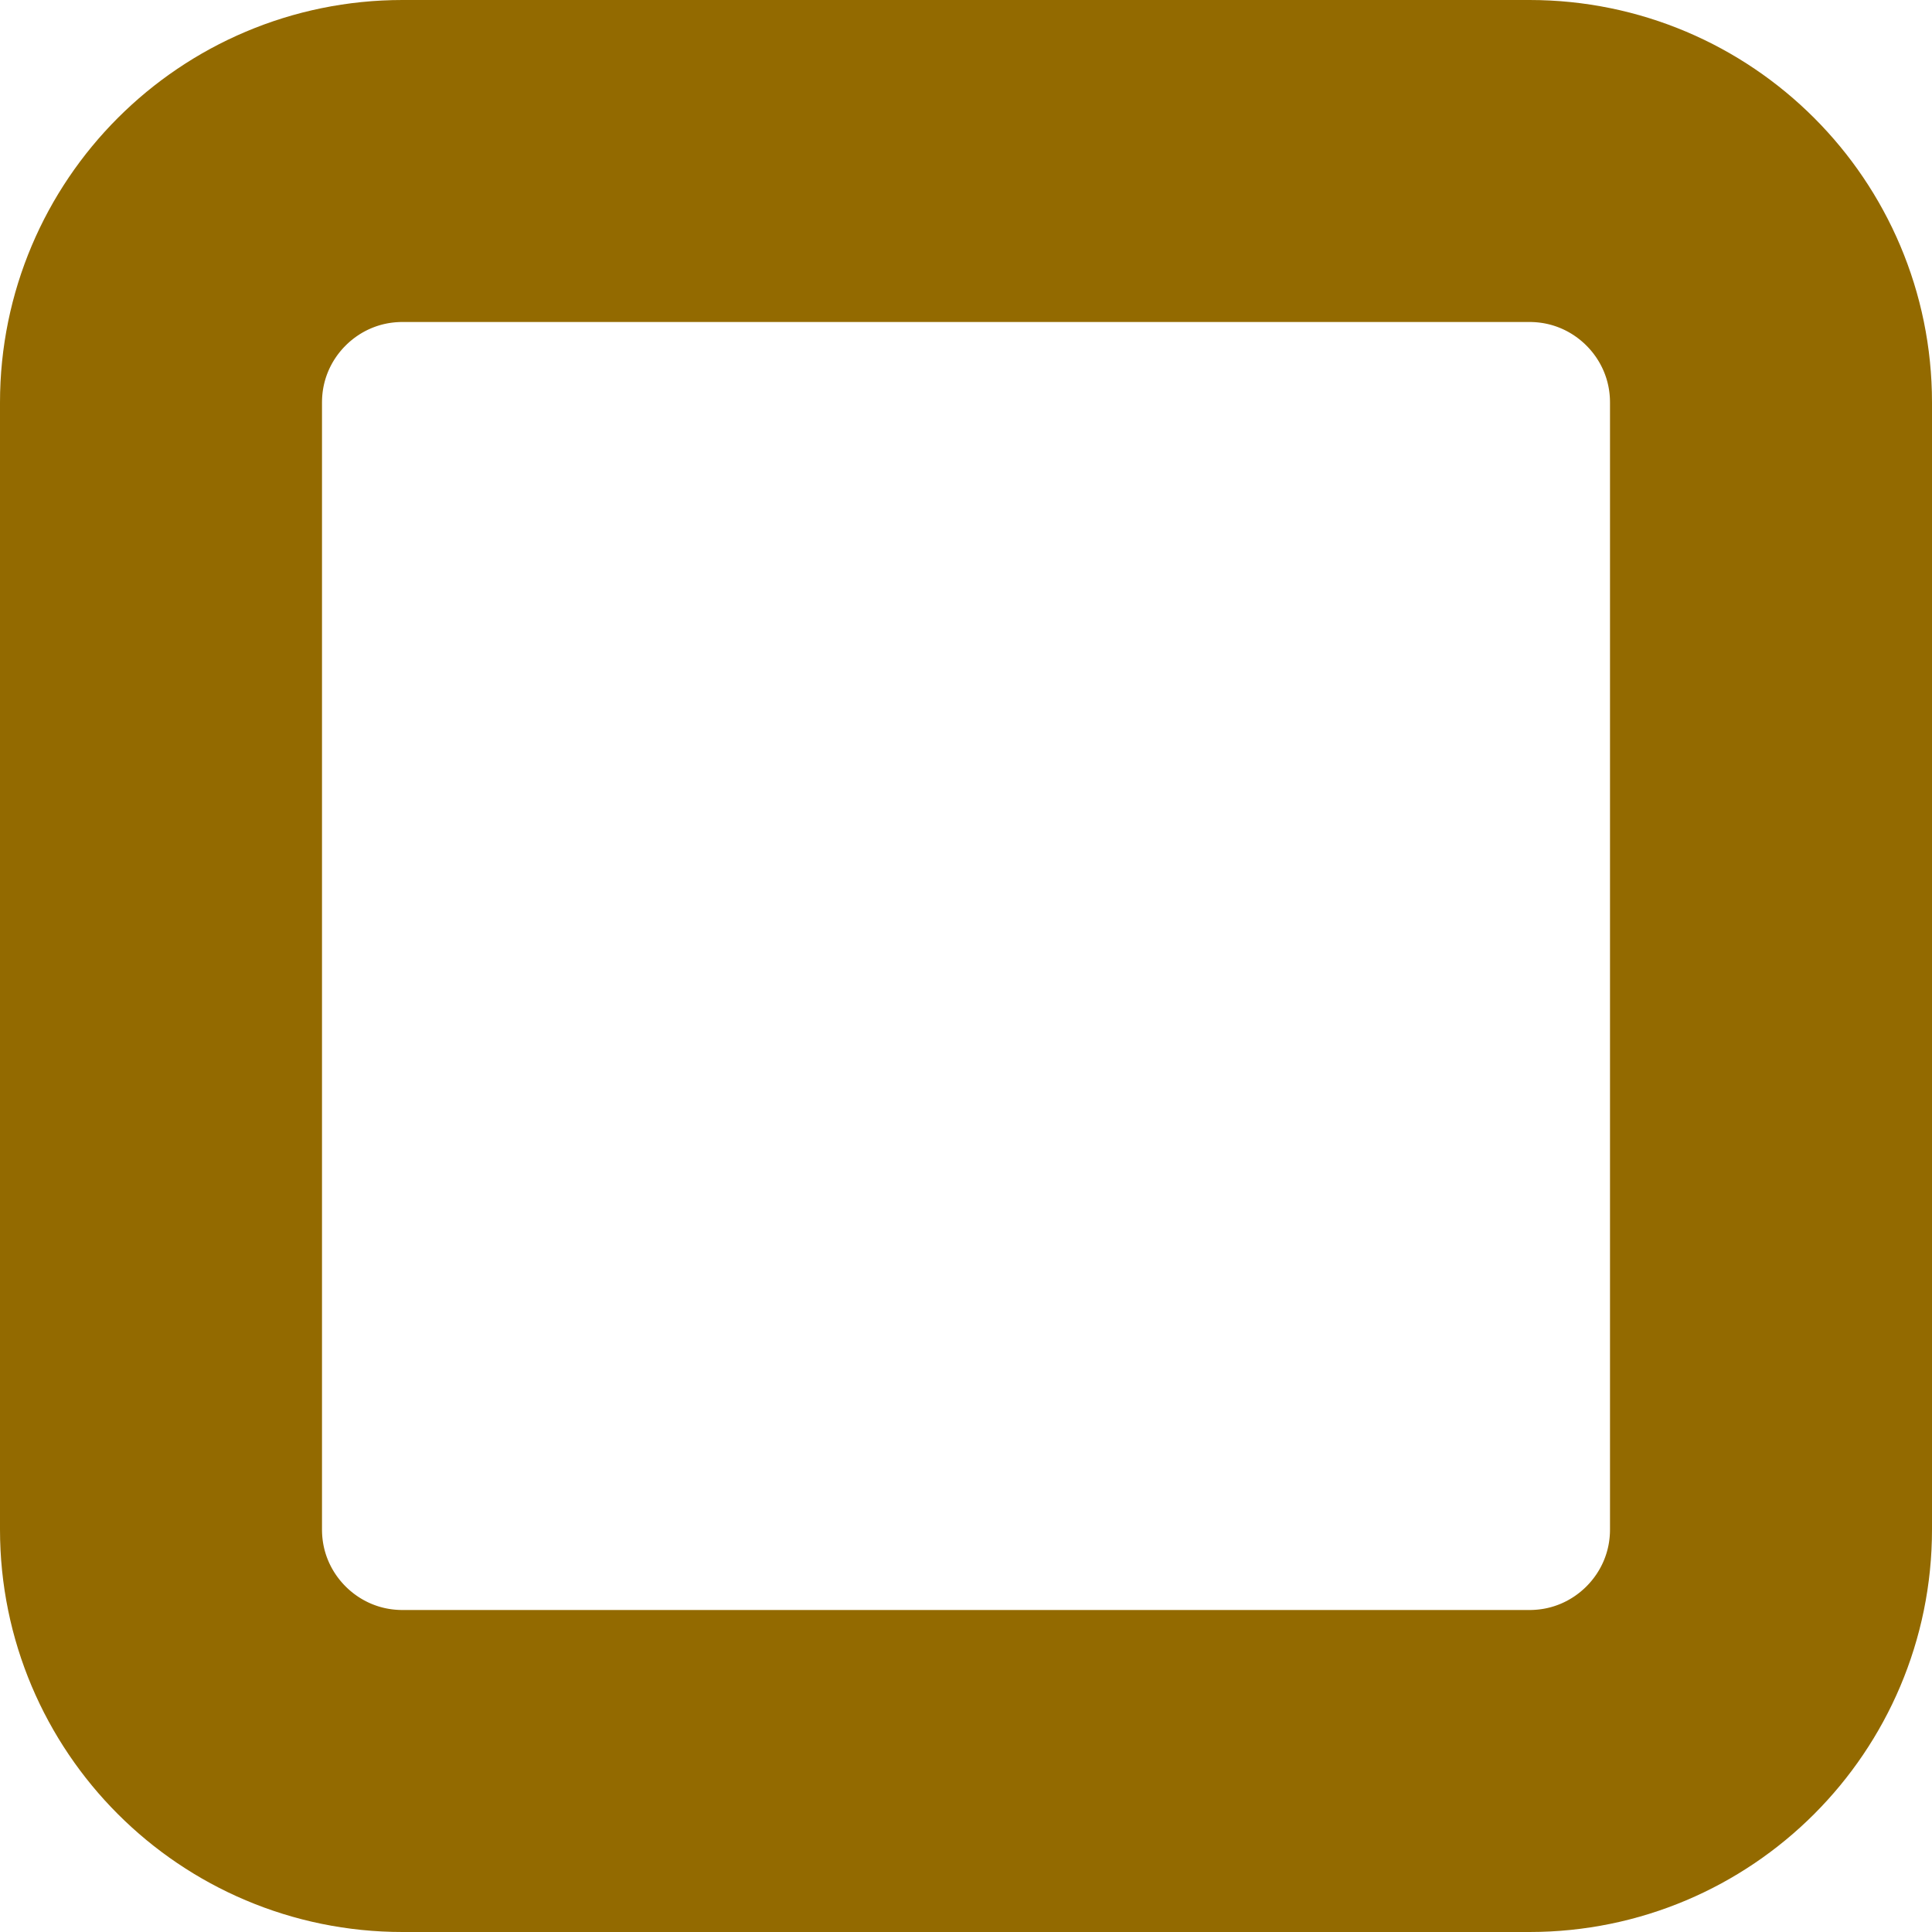
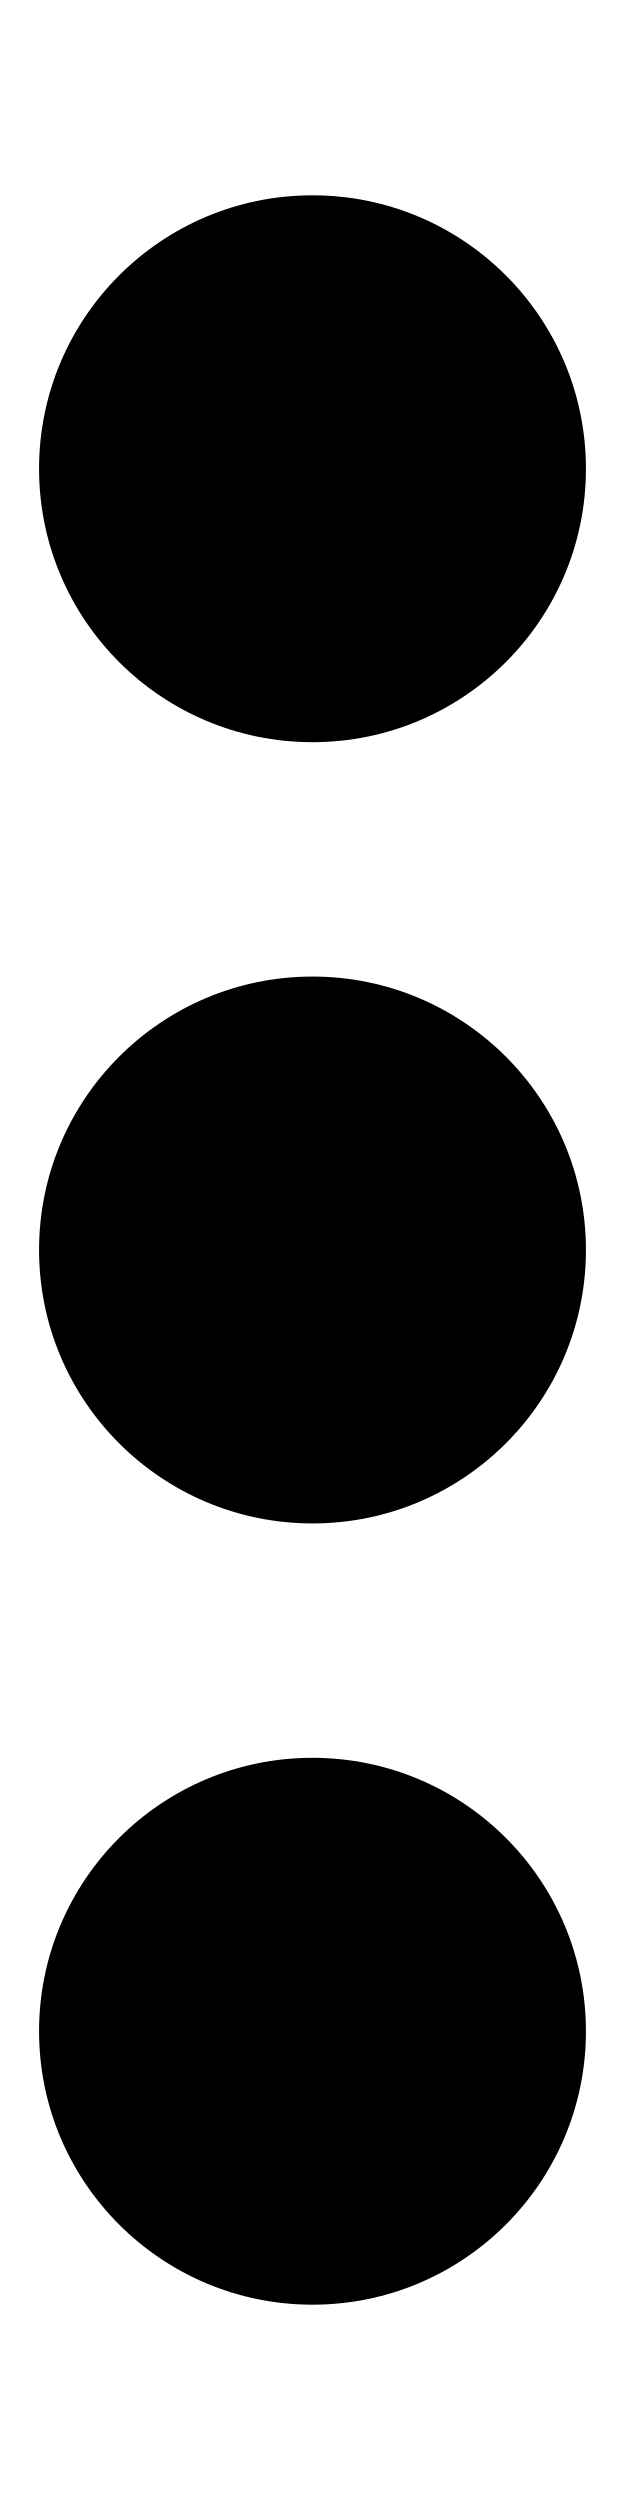
- <svg xmlns="http://www.w3.org/2000/svg" width="24" height="24" viewBox="0 0 24 24" fill="none">
-   <rect x="2" y="2" width="20" height="20" rx="3" stroke="#936A00" stroke-width="4" />
+ <svg xmlns="http://www.w3.org/2000/svg" height="12" width="3" viewBox="0 0 128 512">
+   <path d="M64 360a56 56 0 1 0 0 112 56 56 0 1 0 0-112zm0-160a56 56 0 1 0 0 112 56 56 0 1 0 0-112zM120 96A56 56 0 1 0 8 96a56 56 0 1 0 112 0z" />
</svg>
